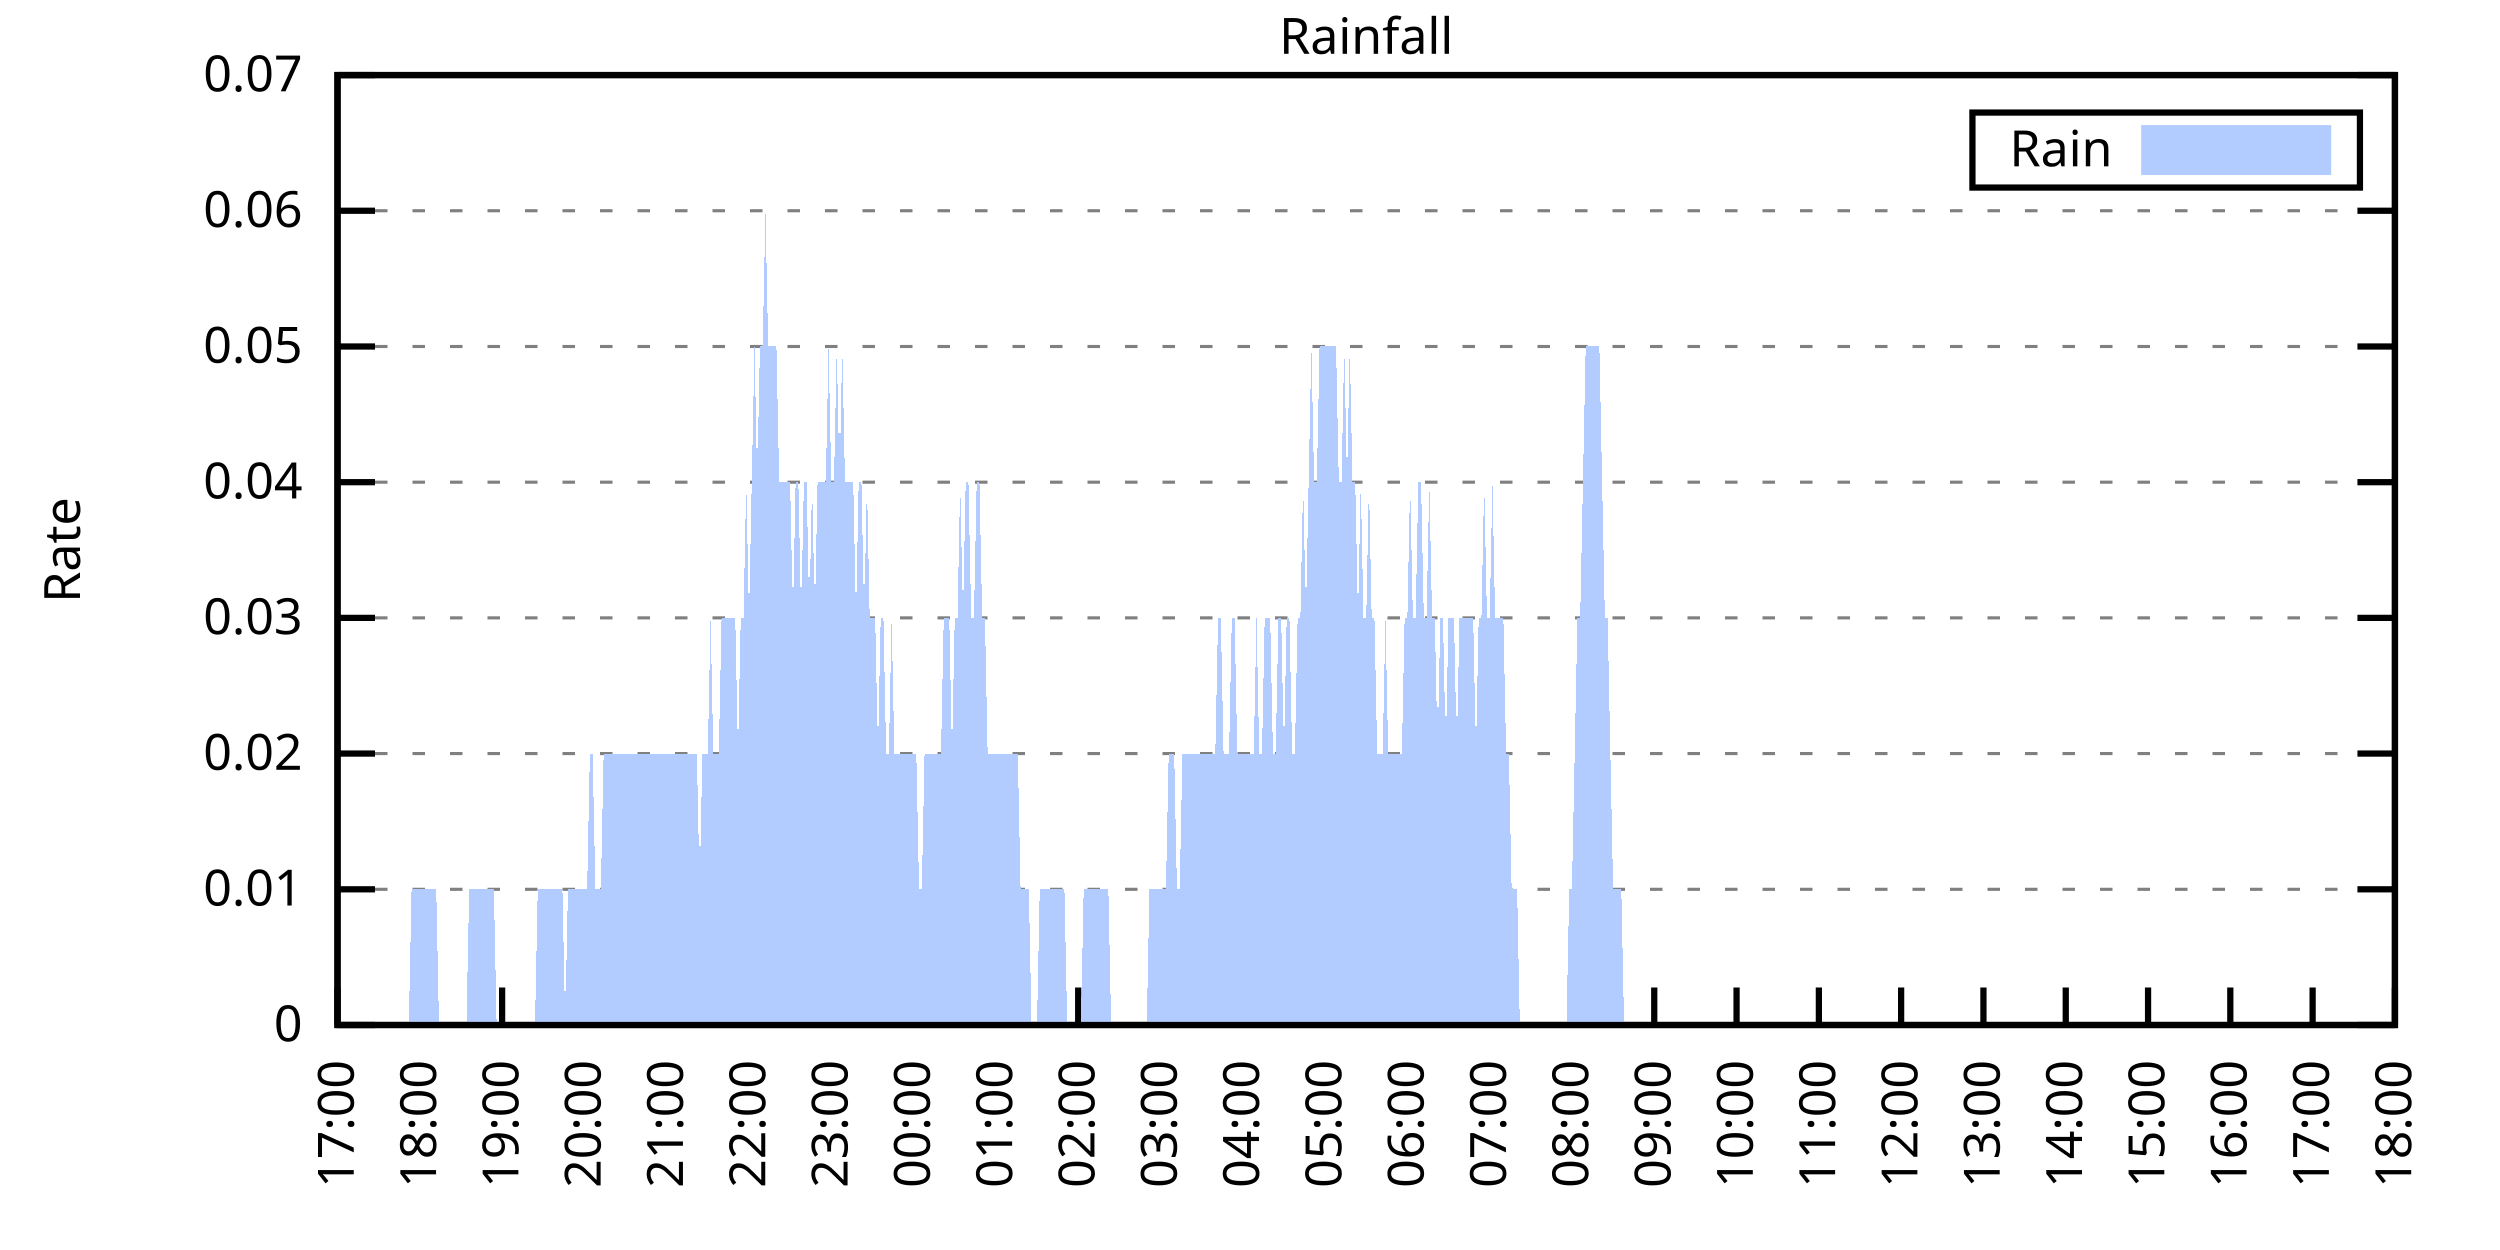
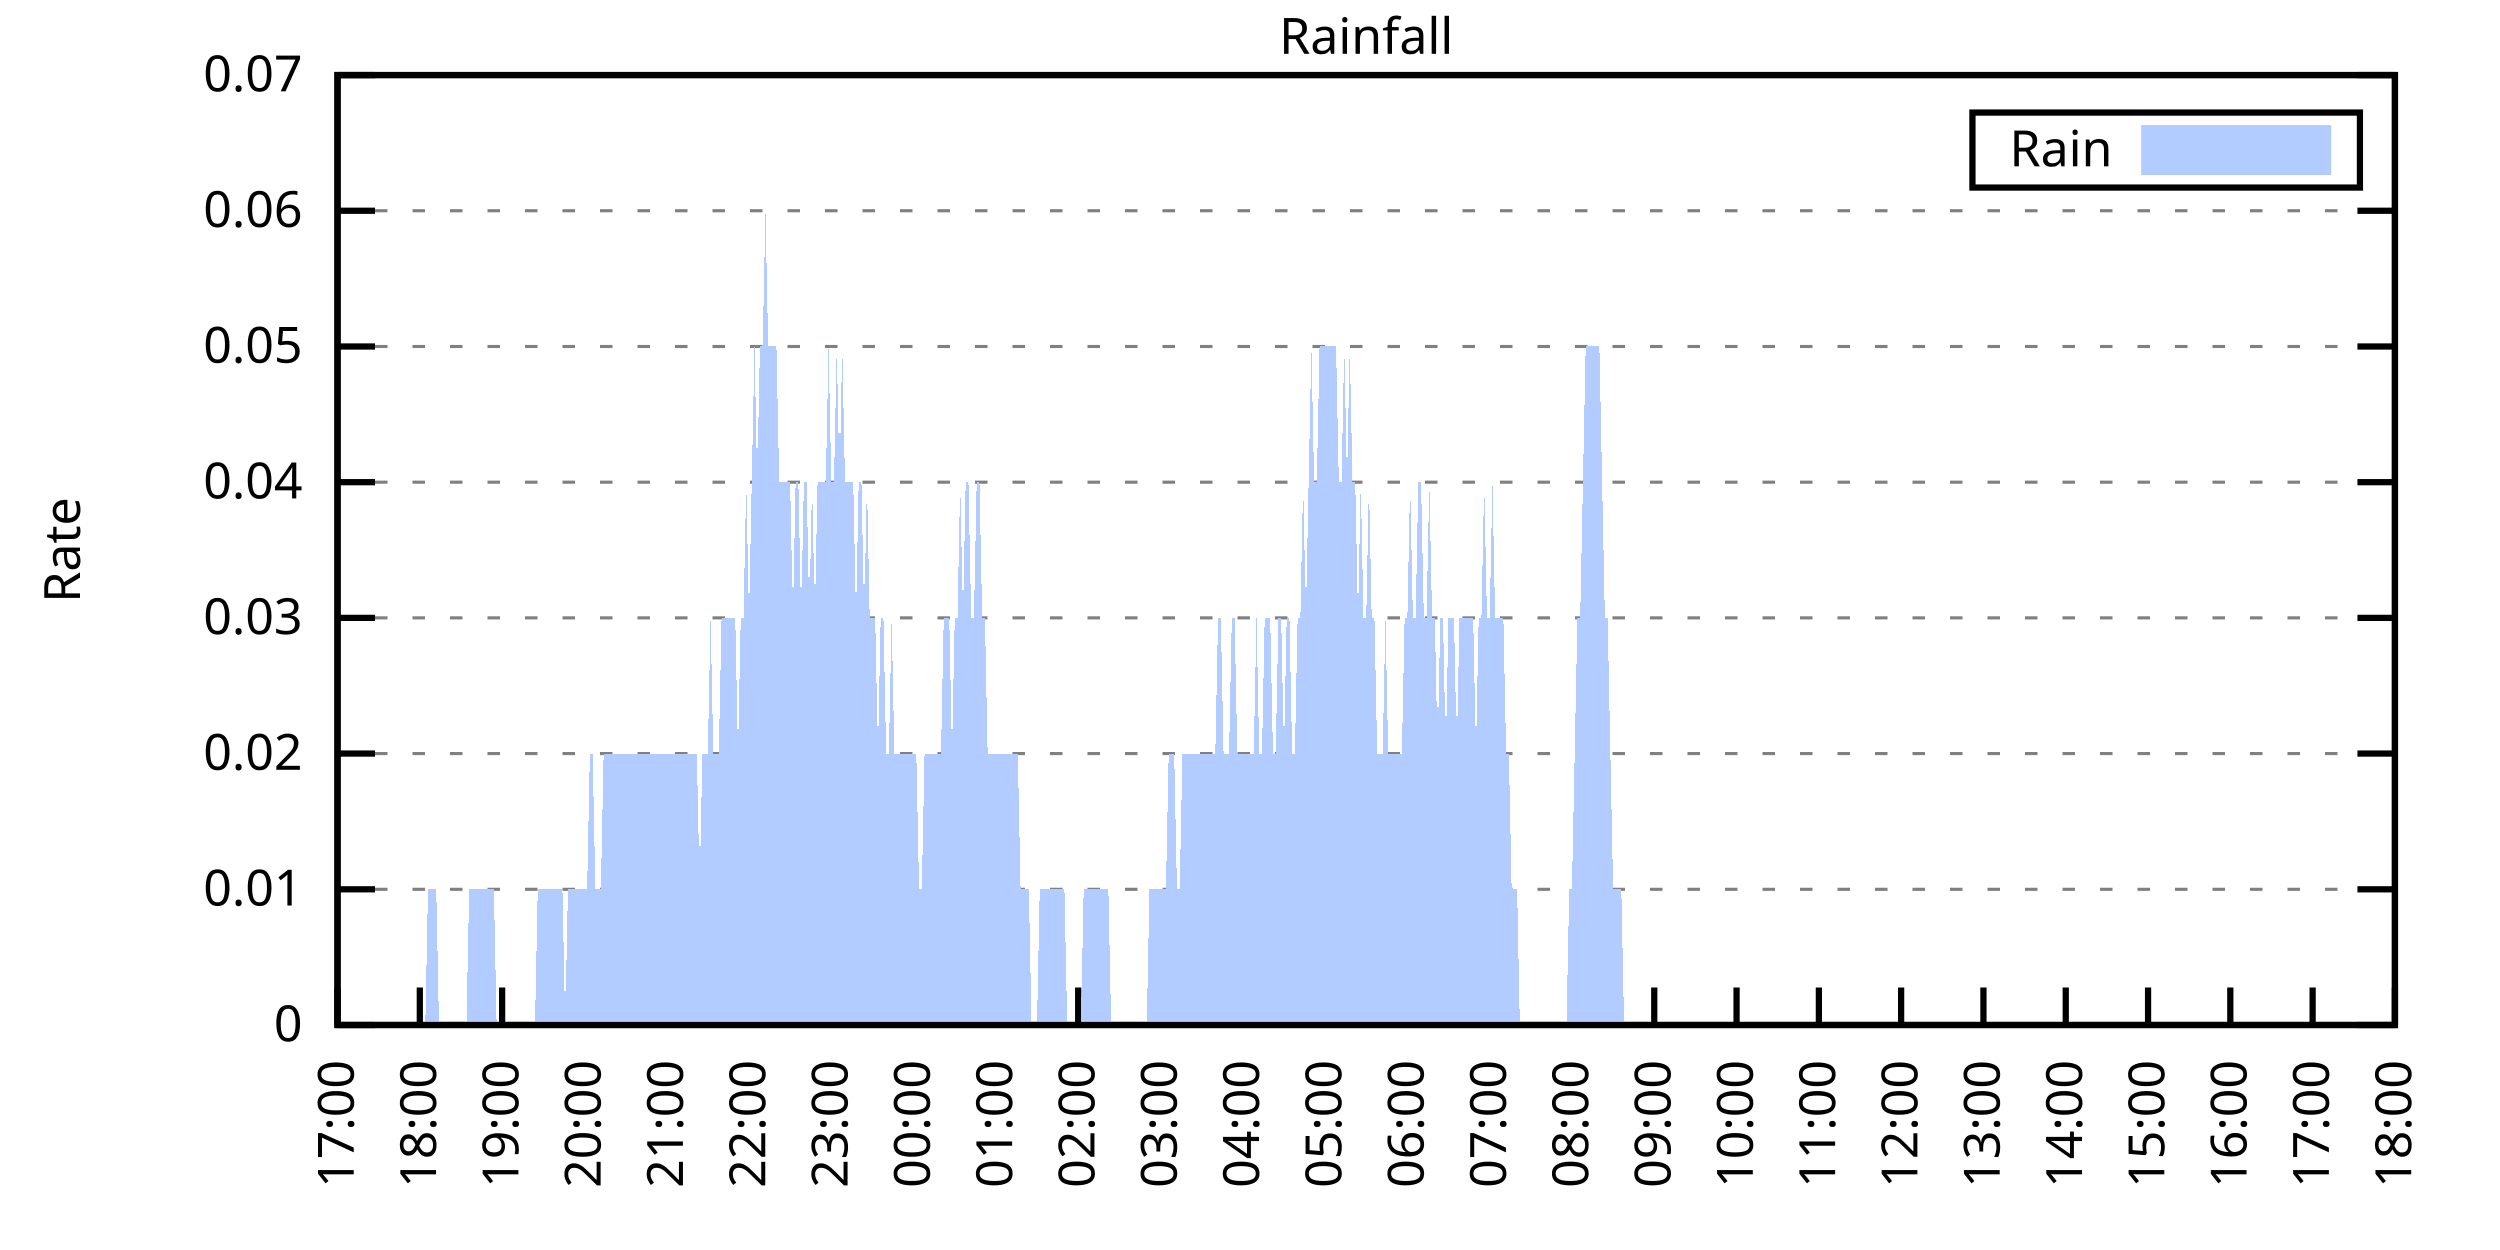
<svg xmlns="http://www.w3.org/2000/svg" xmlns:xlink="http://www.w3.org/1999/xlink" width="400" height="200" viewBox="0 0 400 200">
  <g id="gnuplot_canvas">
    <rect x="0" y="0" width="400" height="200" fill="none" />
    <defs>
      <circle id="gpDot" r="0.5" stroke-width="0.5" stroke="currentColor" />
      <path id="gpPt0" stroke-width="0.333" stroke="currentColor" d="M-1,0 h2 M0,-1 v2" />
      <path id="gpPt1" stroke-width="0.333" stroke="currentColor" d="M-1,-1 L1,1 M1,-1 L-1,1" />
      <path id="gpPt2" stroke-width="0.333" stroke="currentColor" d="M-1,0 L1,0 M0,-1 L0,1 M-1,-1 L1,1 M-1,1 L1,-1" />
      <rect id="gpPt3" stroke-width="0.333" stroke="currentColor" x="-1" y="-1" width="2" height="2" />
      <rect id="gpPt4" stroke-width="0.333" stroke="currentColor" fill="currentColor" x="-1" y="-1" width="2" height="2" />
      <circle id="gpPt5" stroke-width="0.333" stroke="currentColor" cx="0" cy="0" r="1" />
      <use xlink:href="#gpPt5" id="gpPt6" fill="currentColor" stroke="none" />
      <path id="gpPt7" stroke-width="0.333" stroke="currentColor" d="M0,-1.33 L-1.33,0.67 L1.33,0.67 z" />
      <use xlink:href="#gpPt7" id="gpPt8" fill="currentColor" stroke="none" />
      <use xlink:href="#gpPt7" id="gpPt9" stroke="currentColor" transform="rotate(180)" />
      <use xlink:href="#gpPt9" id="gpPt10" fill="currentColor" stroke="none" />
      <use xlink:href="#gpPt3" id="gpPt11" stroke="currentColor" transform="rotate(45)" />
      <use xlink:href="#gpPt11" id="gpPt12" fill="currentColor" stroke="none" />
      <path id="gpPt13" stroke-width="0.333" stroke="currentColor" d="M0,1.330 L1.265,0.411 L0.782,-1.067 L-0.782,-1.076 L-1.265,0.411 z" />
      <use xlink:href="#gpPt13" id="gpPt14" fill="currentColor" stroke="none" />
      <filter id="textbox" filterUnits="objectBoundingBox" x="0" y="0" height="1" width="1">
        <feFlood flood-color="white" flood-opacity="1" result="bgnd" />
        <feComposite in="SourceGraphic" in2="bgnd" operator="atop" />
      </filter>
      <filter id="greybox" filterUnits="objectBoundingBox" x="0" y="0" height="1" width="1">
        <feFlood flood-color="lightgrey" flood-opacity="1" result="grey" />
        <feComposite in="SourceGraphic" in2="grey" operator="atop" />
      </filter>
    </defs>
    <g fill="none" color="white" stroke="currentColor" stroke-width="1.00" stroke-linecap="butt" stroke-linejoin="miter">
</g>
    <g fill="none" color="black" stroke="currentColor" stroke-width="1.00" stroke-linecap="butt" stroke-linejoin="miter">
      <g stroke="none" shape-rendering="crispEdges">
        <polygon fill="rgb(255, 255, 255)" points="54.00,164.00 383.18,164.00 383.18,12.02 54.00,12.02 " />
      </g>
    </g>
    <g fill="none" color="black" stroke="currentColor" stroke-width="1.00" stroke-linecap="butt" stroke-linejoin="miter">
</g>
    <g fill="none" color="black" stroke="black" stroke-width="0.50" stroke-linecap="butt" stroke-linejoin="miter">
</g>
    <g fill="none" color="gray" stroke="currentColor" stroke-width="0.50" stroke-linecap="butt" stroke-linejoin="miter">
      <path stroke="gray" stroke-dasharray="2,4" class="gridline" d="M54.00,164.00 L383.19,164.00  " />
    </g>
    <g fill="none" color="gray" stroke="gray" stroke-width="1.00" stroke-linecap="butt" stroke-linejoin="miter">
</g>
    <g fill="none" color="black" stroke="currentColor" stroke-width="1.00" stroke-linecap="butt" stroke-linejoin="miter">
      <path stroke="black" d="M54.00,164.00 L60.00,164.00 M383.19,164.00 L377.19,164.00  " />
      <g transform="translate(48.40,166.60)" stroke="none" fill="black" font-family="Sans" font-size="8.00" text-anchor="end">
        <text>
          <tspan font-family="Sans"> 0</tspan>
        </text>
      </g>
    </g>
    <g fill="none" color="black" stroke="currentColor" stroke-width="1.00" stroke-linecap="butt" stroke-linejoin="miter">
</g>
    <g fill="none" color="black" stroke="black" stroke-width="0.50" stroke-linecap="butt" stroke-linejoin="miter">
</g>
    <g fill="none" color="gray" stroke="currentColor" stroke-width="0.50" stroke-linecap="butt" stroke-linejoin="miter">
      <path stroke="gray" stroke-dasharray="2,4" class="gridline" d="M54.00,142.29 L383.19,142.29  " />
    </g>
    <g fill="none" color="gray" stroke="gray" stroke-width="1.00" stroke-linecap="butt" stroke-linejoin="miter">
</g>
    <g fill="none" color="black" stroke="currentColor" stroke-width="1.00" stroke-linecap="butt" stroke-linejoin="miter">
      <path stroke="black" d="M54.00,142.29 L60.00,142.29 M383.19,142.29 L377.19,142.29  " />
      <g transform="translate(48.40,144.89)" stroke="none" fill="black" font-family="Sans" font-size="8.00" text-anchor="end">
        <text>
          <tspan font-family="Sans"> 0.01</tspan>
        </text>
      </g>
    </g>
    <g fill="none" color="black" stroke="currentColor" stroke-width="1.00" stroke-linecap="butt" stroke-linejoin="miter">
</g>
    <g fill="none" color="black" stroke="black" stroke-width="0.50" stroke-linecap="butt" stroke-linejoin="miter">
</g>
    <g fill="none" color="gray" stroke="currentColor" stroke-width="0.50" stroke-linecap="butt" stroke-linejoin="miter">
      <path stroke="gray" stroke-dasharray="2,4" class="gridline" d="M54.00,120.57 L383.19,120.57  " />
    </g>
    <g fill="none" color="gray" stroke="gray" stroke-width="1.00" stroke-linecap="butt" stroke-linejoin="miter">
</g>
    <g fill="none" color="black" stroke="currentColor" stroke-width="1.00" stroke-linecap="butt" stroke-linejoin="miter">
      <path stroke="black" d="M54.00,120.57 L60.00,120.57 M383.19,120.57 L377.19,120.57  " />
      <g transform="translate(48.40,123.17)" stroke="none" fill="black" font-family="Sans" font-size="8.00" text-anchor="end">
        <text>
          <tspan font-family="Sans"> 0.02</tspan>
        </text>
      </g>
    </g>
    <g fill="none" color="black" stroke="currentColor" stroke-width="1.00" stroke-linecap="butt" stroke-linejoin="miter">
</g>
    <g fill="none" color="black" stroke="black" stroke-width="0.50" stroke-linecap="butt" stroke-linejoin="miter">
</g>
    <g fill="none" color="gray" stroke="currentColor" stroke-width="0.50" stroke-linecap="butt" stroke-linejoin="miter">
      <path stroke="gray" stroke-dasharray="2,4" class="gridline" d="M54.00,98.86 L383.19,98.86  " />
    </g>
    <g fill="none" color="gray" stroke="gray" stroke-width="1.00" stroke-linecap="butt" stroke-linejoin="miter">
</g>
    <g fill="none" color="black" stroke="currentColor" stroke-width="1.00" stroke-linecap="butt" stroke-linejoin="miter">
      <path stroke="black" d="M54.00,98.86 L60.00,98.86 M383.19,98.86 L377.19,98.86  " />
      <g transform="translate(48.40,101.46)" stroke="none" fill="black" font-family="Sans" font-size="8.00" text-anchor="end">
        <text>
          <tspan font-family="Sans"> 0.03</tspan>
        </text>
      </g>
    </g>
    <g fill="none" color="black" stroke="currentColor" stroke-width="1.00" stroke-linecap="butt" stroke-linejoin="miter">
</g>
    <g fill="none" color="black" stroke="black" stroke-width="0.50" stroke-linecap="butt" stroke-linejoin="miter">
</g>
    <g fill="none" color="gray" stroke="currentColor" stroke-width="0.50" stroke-linecap="butt" stroke-linejoin="miter">
      <path stroke="gray" stroke-dasharray="2,4" class="gridline" d="M54.00,77.15 L383.19,77.15  " />
    </g>
    <g fill="none" color="gray" stroke="gray" stroke-width="1.00" stroke-linecap="butt" stroke-linejoin="miter">
</g>
    <g fill="none" color="black" stroke="currentColor" stroke-width="1.00" stroke-linecap="butt" stroke-linejoin="miter">
      <path stroke="black" d="M54.00,77.15 L60.00,77.15 M383.19,77.15 L377.19,77.15  " />
      <g transform="translate(48.40,79.75)" stroke="none" fill="black" font-family="Sans" font-size="8.00" text-anchor="end">
        <text>
          <tspan font-family="Sans"> 0.04</tspan>
        </text>
      </g>
    </g>
    <g fill="none" color="black" stroke="currentColor" stroke-width="1.00" stroke-linecap="butt" stroke-linejoin="miter">
</g>
    <g fill="none" color="black" stroke="black" stroke-width="0.50" stroke-linecap="butt" stroke-linejoin="miter">
</g>
    <g fill="none" color="gray" stroke="currentColor" stroke-width="0.50" stroke-linecap="butt" stroke-linejoin="miter">
      <path stroke="gray" stroke-dasharray="2,4" class="gridline" d="M54.00,55.44 L383.19,55.44  " />
    </g>
    <g fill="none" color="gray" stroke="gray" stroke-width="1.00" stroke-linecap="butt" stroke-linejoin="miter">
</g>
    <g fill="none" color="black" stroke="currentColor" stroke-width="1.00" stroke-linecap="butt" stroke-linejoin="miter">
      <path stroke="black" d="M54.00,55.44 L60.00,55.44 M383.19,55.44 L377.19,55.44  " />
      <g transform="translate(48.40,58.04)" stroke="none" fill="black" font-family="Sans" font-size="8.00" text-anchor="end">
        <text>
          <tspan font-family="Sans"> 0.05</tspan>
        </text>
      </g>
    </g>
    <g fill="none" color="black" stroke="currentColor" stroke-width="1.00" stroke-linecap="butt" stroke-linejoin="miter">
</g>
    <g fill="none" color="black" stroke="black" stroke-width="0.50" stroke-linecap="butt" stroke-linejoin="miter">
</g>
    <g fill="none" color="gray" stroke="currentColor" stroke-width="0.50" stroke-linecap="butt" stroke-linejoin="miter">
      <path stroke="gray" stroke-dasharray="2,4" class="gridline" d="M54.00,33.72 L383.19,33.72  " />
    </g>
    <g fill="none" color="gray" stroke="gray" stroke-width="1.00" stroke-linecap="butt" stroke-linejoin="miter">
</g>
    <g fill="none" color="black" stroke="currentColor" stroke-width="1.00" stroke-linecap="butt" stroke-linejoin="miter">
      <path stroke="black" d="M54.00,33.72 L60.00,33.72 M383.19,33.72 L377.19,33.72  " />
      <g transform="translate(48.40,36.32)" stroke="none" fill="black" font-family="Sans" font-size="8.00" text-anchor="end">
        <text>
          <tspan font-family="Sans"> 0.06</tspan>
        </text>
      </g>
    </g>
    <g fill="none" color="black" stroke="currentColor" stroke-width="1.00" stroke-linecap="butt" stroke-linejoin="miter">
</g>
    <g fill="none" color="black" stroke="black" stroke-width="0.50" stroke-linecap="butt" stroke-linejoin="miter">
</g>
    <g fill="none" color="gray" stroke="currentColor" stroke-width="0.50" stroke-linecap="butt" stroke-linejoin="miter">
      <path stroke="gray" stroke-dasharray="2,4" class="gridline" d="M54.00,12.01 L383.19,12.01  " />
    </g>
    <g fill="none" color="gray" stroke="gray" stroke-width="1.00" stroke-linecap="butt" stroke-linejoin="miter">
</g>
    <g fill="none" color="black" stroke="currentColor" stroke-width="1.00" stroke-linecap="butt" stroke-linejoin="miter">
      <path stroke="black" d="M54.00,12.01 L60.00,12.01 M383.19,12.01 L377.19,12.01  " />
      <g transform="translate(48.40,14.61)" stroke="none" fill="black" font-family="Sans" font-size="8.00" text-anchor="end">
        <text>
          <tspan font-family="Sans"> 0.07</tspan>
        </text>
      </g>
    </g>
    <g fill="none" color="black" stroke="currentColor" stroke-width="1.00" stroke-linecap="butt" stroke-linejoin="miter">
      <path stroke="black" d="M54.00,164.00 L54.00,158.00  " />
      <g transform="translate(56.60,169.60) rotate(270.00)" stroke="none" fill="black" font-family="Sans" font-size="8.00" text-anchor="end">
        <text>
          <tspan font-family="Sans">17:00</tspan>
        </text>
      </g>
    </g>
    <g fill="none" color="black" stroke="currentColor" stroke-width="1.00" stroke-linecap="butt" stroke-linejoin="miter">
      <path stroke="black" d="M67.17,164.00 L67.17,158.00  " />
      <g transform="translate(69.77,169.60) rotate(270.00)" stroke="none" fill="black" font-family="Sans" font-size="8.00" text-anchor="end">
        <text>
          <tspan font-family="Sans">18:00</tspan>
        </text>
      </g>
    </g>
    <g fill="none" color="black" stroke="currentColor" stroke-width="1.00" stroke-linecap="butt" stroke-linejoin="miter">
      <path stroke="black" d="M80.34,164.00 L80.34,158.00  " />
      <g transform="translate(82.94,169.60) rotate(270.00)" stroke="none" fill="black" font-family="Sans" font-size="8.00" text-anchor="end">
        <text>
          <tspan font-family="Sans">19:00</tspan>
        </text>
      </g>
    </g>
    <g fill="none" color="black" stroke="currentColor" stroke-width="1.00" stroke-linecap="butt" stroke-linejoin="miter">
      <path stroke="black" d="M93.50,164.00 L93.50,158.00  " />
      <g transform="translate(96.10,169.60) rotate(270.00)" stroke="none" fill="black" font-family="Sans" font-size="8.00" text-anchor="end">
        <text>
          <tspan font-family="Sans">20:00</tspan>
        </text>
      </g>
    </g>
    <g fill="none" color="black" stroke="currentColor" stroke-width="1.00" stroke-linecap="butt" stroke-linejoin="miter">
      <path stroke="black" d="M106.67,164.00 L106.67,158.00  " />
      <g transform="translate(109.27,169.60) rotate(270.00)" stroke="none" fill="black" font-family="Sans" font-size="8.00" text-anchor="end">
        <text>
          <tspan font-family="Sans">21:00</tspan>
        </text>
      </g>
    </g>
    <g fill="none" color="black" stroke="currentColor" stroke-width="1.00" stroke-linecap="butt" stroke-linejoin="miter">
      <path stroke="black" d="M119.84,164.00 L119.84,158.00  " />
      <g transform="translate(122.44,169.60) rotate(270.00)" stroke="none" fill="black" font-family="Sans" font-size="8.00" text-anchor="end">
        <text>
          <tspan font-family="Sans">22:00</tspan>
        </text>
      </g>
    </g>
    <g fill="none" color="black" stroke="currentColor" stroke-width="1.00" stroke-linecap="butt" stroke-linejoin="miter">
      <path stroke="black" d="M133.01,164.00 L133.01,158.00  " />
      <g transform="translate(135.61,169.60) rotate(270.00)" stroke="none" fill="black" font-family="Sans" font-size="8.00" text-anchor="end">
        <text>
          <tspan font-family="Sans">23:00</tspan>
        </text>
      </g>
    </g>
    <g fill="none" color="black" stroke="currentColor" stroke-width="1.00" stroke-linecap="butt" stroke-linejoin="miter">
      <path stroke="black" d="M146.17,164.00 L146.17,158.00  " />
      <g transform="translate(148.77,169.60) rotate(270.00)" stroke="none" fill="black" font-family="Sans" font-size="8.00" text-anchor="end">
        <text>
          <tspan font-family="Sans">00:00</tspan>
        </text>
      </g>
    </g>
    <g fill="none" color="black" stroke="currentColor" stroke-width="1.00" stroke-linecap="butt" stroke-linejoin="miter">
      <path stroke="black" d="M159.34,164.00 L159.34,158.00  " />
      <g transform="translate(161.94,169.60) rotate(270.00)" stroke="none" fill="black" font-family="Sans" font-size="8.00" text-anchor="end">
        <text>
          <tspan font-family="Sans">01:00</tspan>
        </text>
      </g>
    </g>
    <g fill="none" color="black" stroke="currentColor" stroke-width="1.00" stroke-linecap="butt" stroke-linejoin="miter">
      <path stroke="black" d="M172.51,164.00 L172.51,158.00  " />
      <g transform="translate(175.11,169.60) rotate(270.00)" stroke="none" fill="black" font-family="Sans" font-size="8.00" text-anchor="end">
        <text>
          <tspan font-family="Sans">02:00</tspan>
        </text>
      </g>
    </g>
    <g fill="none" color="black" stroke="currentColor" stroke-width="1.00" stroke-linecap="butt" stroke-linejoin="miter">
      <path stroke="black" d="M185.68,164.00 L185.68,158.00  " />
      <g transform="translate(188.28,169.60) rotate(270.00)" stroke="none" fill="black" font-family="Sans" font-size="8.00" text-anchor="end">
        <text>
          <tspan font-family="Sans">03:00</tspan>
        </text>
      </g>
    </g>
    <g fill="none" color="black" stroke="currentColor" stroke-width="1.00" stroke-linecap="butt" stroke-linejoin="miter">
      <path stroke="black" d="M198.84,164.00 L198.84,158.00  " />
      <g transform="translate(201.44,169.60) rotate(270.00)" stroke="none" fill="black" font-family="Sans" font-size="8.00" text-anchor="end">
        <text>
          <tspan font-family="Sans">04:00</tspan>
        </text>
      </g>
    </g>
    <g fill="none" color="black" stroke="currentColor" stroke-width="1.00" stroke-linecap="butt" stroke-linejoin="miter">
      <path stroke="black" d="M212.01,164.00 L212.01,158.00  " />
      <g transform="translate(214.61,169.60) rotate(270.00)" stroke="none" fill="black" font-family="Sans" font-size="8.00" text-anchor="end">
        <text>
          <tspan font-family="Sans">05:00</tspan>
        </text>
      </g>
    </g>
    <g fill="none" color="black" stroke="currentColor" stroke-width="1.00" stroke-linecap="butt" stroke-linejoin="miter">
      <path stroke="black" d="M225.18,164.00 L225.18,158.00  " />
      <g transform="translate(227.78,169.60) rotate(270.00)" stroke="none" fill="black" font-family="Sans" font-size="8.00" text-anchor="end">
        <text>
          <tspan font-family="Sans">06:00</tspan>
        </text>
      </g>
    </g>
    <g fill="none" color="black" stroke="currentColor" stroke-width="1.00" stroke-linecap="butt" stroke-linejoin="miter">
      <path stroke="black" d="M238.35,164.00 L238.35,158.00  " />
      <g transform="translate(240.95,169.60) rotate(270.00)" stroke="none" fill="black" font-family="Sans" font-size="8.00" text-anchor="end">
        <text>
          <tspan font-family="Sans">07:00</tspan>
        </text>
      </g>
    </g>
    <g fill="none" color="black" stroke="currentColor" stroke-width="1.00" stroke-linecap="butt" stroke-linejoin="miter">
      <path stroke="black" d="M251.51,164.00 L251.51,158.00  " />
      <g transform="translate(254.11,169.60) rotate(270.00)" stroke="none" fill="black" font-family="Sans" font-size="8.00" text-anchor="end">
        <text>
          <tspan font-family="Sans">08:00</tspan>
        </text>
      </g>
    </g>
    <g fill="none" color="black" stroke="currentColor" stroke-width="1.00" stroke-linecap="butt" stroke-linejoin="miter">
      <path stroke="black" d="M264.68,164.00 L264.68,158.00  " />
      <g transform="translate(267.28,169.60) rotate(270.00)" stroke="none" fill="black" font-family="Sans" font-size="8.00" text-anchor="end">
        <text>
          <tspan font-family="Sans">09:00</tspan>
        </text>
      </g>
    </g>
    <g fill="none" color="black" stroke="currentColor" stroke-width="1.00" stroke-linecap="butt" stroke-linejoin="miter">
      <path stroke="black" d="M277.85,164.00 L277.85,158.00  " />
      <g transform="translate(280.45,169.60) rotate(270.00)" stroke="none" fill="black" font-family="Sans" font-size="8.00" text-anchor="end">
        <text>
          <tspan font-family="Sans">10:00</tspan>
        </text>
      </g>
    </g>
    <g fill="none" color="black" stroke="currentColor" stroke-width="1.00" stroke-linecap="butt" stroke-linejoin="miter">
      <path stroke="black" d="M291.02,164.00 L291.02,158.00  " />
      <g transform="translate(293.62,169.60) rotate(270.00)" stroke="none" fill="black" font-family="Sans" font-size="8.00" text-anchor="end">
        <text>
          <tspan font-family="Sans">11:00</tspan>
        </text>
      </g>
    </g>
    <g fill="none" color="black" stroke="currentColor" stroke-width="1.00" stroke-linecap="butt" stroke-linejoin="miter">
      <path stroke="black" d="M304.18,164.00 L304.18,158.00  " />
      <g transform="translate(306.78,169.60) rotate(270.00)" stroke="none" fill="black" font-family="Sans" font-size="8.00" text-anchor="end">
        <text>
          <tspan font-family="Sans">12:00</tspan>
        </text>
      </g>
    </g>
    <g fill="none" color="black" stroke="currentColor" stroke-width="1.00" stroke-linecap="butt" stroke-linejoin="miter">
      <path stroke="black" d="M317.35,164.00 L317.35,158.00  " />
      <g transform="translate(319.95,169.60) rotate(270.00)" stroke="none" fill="black" font-family="Sans" font-size="8.00" text-anchor="end">
        <text>
          <tspan font-family="Sans">13:00</tspan>
        </text>
      </g>
    </g>
    <g fill="none" color="black" stroke="currentColor" stroke-width="1.00" stroke-linecap="butt" stroke-linejoin="miter">
      <path stroke="black" d="M330.52,164.00 L330.52,158.00  " />
      <g transform="translate(333.12,169.60) rotate(270.00)" stroke="none" fill="black" font-family="Sans" font-size="8.00" text-anchor="end">
        <text>
          <tspan font-family="Sans">14:00</tspan>
        </text>
      </g>
    </g>
    <g fill="none" color="black" stroke="currentColor" stroke-width="1.00" stroke-linecap="butt" stroke-linejoin="miter">
      <path stroke="black" d="M343.69,164.00 L343.69,158.00  " />
      <g transform="translate(346.29,169.60) rotate(270.00)" stroke="none" fill="black" font-family="Sans" font-size="8.00" text-anchor="end">
        <text>
          <tspan font-family="Sans">15:00</tspan>
        </text>
      </g>
    </g>
    <g fill="none" color="black" stroke="currentColor" stroke-width="1.00" stroke-linecap="butt" stroke-linejoin="miter">
      <path stroke="black" d="M356.85,164.00 L356.85,158.00  " />
      <g transform="translate(359.45,169.60) rotate(270.00)" stroke="none" fill="black" font-family="Sans" font-size="8.00" text-anchor="end">
        <text>
          <tspan font-family="Sans">16:00</tspan>
        </text>
      </g>
    </g>
    <g fill="none" color="black" stroke="currentColor" stroke-width="1.00" stroke-linecap="butt" stroke-linejoin="miter">
      <path stroke="black" d="M370.02,164.00 L370.02,158.00  " />
      <g transform="translate(372.62,169.60) rotate(270.00)" stroke="none" fill="black" font-family="Sans" font-size="8.00" text-anchor="end">
        <text>
          <tspan font-family="Sans">17:00</tspan>
        </text>
      </g>
    </g>
    <g fill="none" color="black" stroke="currentColor" stroke-width="1.00" stroke-linecap="butt" stroke-linejoin="miter">
      <path stroke="black" d="M383.19,164.00 L383.19,158.00  " />
      <g transform="translate(385.79,169.60) rotate(270.00)" stroke="none" fill="black" font-family="Sans" font-size="8.00" text-anchor="end">
        <text>
          <tspan font-family="Sans">18:00</tspan>
        </text>
      </g>
    </g>
    <g fill="none" color="black" stroke="currentColor" stroke-width="1.00" stroke-linecap="butt" stroke-linejoin="miter">
</g>
    <g fill="none" color="black" stroke="currentColor" stroke-width="1.00" stroke-linecap="butt" stroke-linejoin="miter">
      <path stroke="black" d="M54.00,12.01 L54.00,164.00 L383.19,164.00 L383.19,12.01 L54.00,12.01 Z  " />
    </g>
    <g fill="none" color="black" stroke="currentColor" stroke-width="1.00" stroke-linecap="butt" stroke-linejoin="miter">
</g>
    <g fill="none" color="black" stroke="currentColor" stroke-width="1.00" stroke-linecap="butt" stroke-linejoin="miter">
      <path stroke="black" d="M315.59,30.01 L315.59,18.01 L377.59,18.01 L377.59,30.01 L315.59,30.01 Z  " />
    </g>
    <g id="Rainfall_plot_1">
      <g fill="none" color="white" stroke="black" stroke-width="2.00" stroke-linecap="butt" stroke-linejoin="miter">
</g>
      <g fill="none" color="black" stroke="currentColor" stroke-width="2.00" stroke-linecap="butt" stroke-linejoin="miter">
        <g transform="translate(337.99,26.61)" stroke="none" fill="black" font-family="Sans" font-size="8.00" text-anchor="end">
          <text>
            <tspan font-family="Sans">Rain</tspan>
          </text>
        </g>
      </g>
      <g fill="none" color="black" stroke="currentColor" stroke-width="2.00" stroke-linecap="butt" stroke-linejoin="miter">
        <g stroke="none" shape-rendering="crispEdges">
          <polygon fill="rgb(178, 204, 255)" points="343.59,27.01 371.99,27.01 371.99,21.01 343.59,21.01 " />
        </g>
        <path stroke="rgb(178, 204, 255)" d="M343.59,27.01 L371.99,27.01 L371.99,21.01 L343.59,21.01 L343.59,27.01 Z  " />
      </g>
      <g fill="none" color="black" stroke="currentColor" stroke-width="2.00" stroke-linecap="butt" stroke-linejoin="miter">
        <g stroke="none" shape-rendering="crispEdges">
-           <polygon fill="rgb(178, 204, 255)" points="61.02,164.00 61.46,164.00 61.90,164.00 62.34,164.00 62.78,164.00 63.22,164.00 63.66,164.00 64.10,164.00 64.53,164.00 64.97,164.00 65.41,164.00 65.85,142.29 66.29,142.29 66.73,142.29 67.17,142.29 67.61,142.29 68.05,142.29 68.48,142.29 68.92,142.29 69.36,142.29 69.80,142.29 70.24,164.00 70.68,164.00 71.12,164.00 71.56,164.00 72.00,164.00 72.43,164.00 72.87,164.00 73.31,164.00 73.75,164.00 74.19,164.00 74.63,164.00 75.07,142.29 75.51,142.29 75.95,142.29 76.38,142.29 76.82,142.29 77.26,142.29 77.70,142.29 78.14,142.29 78.58,142.29 79.02,142.29 79.46,164.00 79.90,164.00 80.34,164.00 80.77,164.00 81.21,164.00 81.65,164.00 82.09,164.00 82.53,164.00 82.97,164.00 83.41,164.00 83.85,164.00 84.29,164.00 84.72,164.00 85.16,164.00 85.60,164.00 86.04,142.29 86.48,142.29 86.92,142.29 87.36,142.29 87.80,142.29 88.24,142.29 88.67,142.29 89.11,142.29 89.55,142.29 89.99,142.29 90.43,164.00 90.87,142.29 91.31,142.29 91.75,142.29 92.19,142.29 92.62,142.29 93.06,142.29 93.50,142.29 93.94,142.29 94.38,120.57 94.82,120.57 95.26,142.29 95.70,142.29 96.14,142.29 96.58,120.57 97.01,120.57 97.45,120.57 97.89,120.57 98.33,120.57 98.77,120.57 99.21,120.57 99.65,120.57 100.09,120.57 100.53,120.57 100.96,120.57 101.40,120.57 101.84,120.57 102.28,120.57 102.72,120.57 103.16,120.57 103.60,120.57 104.04,120.57 104.48,120.57 104.91,120.57 105.35,120.57 105.79,120.57 106.23,120.57 106.67,120.57 107.11,120.57 107.55,120.57 107.99,120.57 108.43,120.57 108.87,120.57 109.30,120.57 109.74,120.57 110.18,120.57 110.62,120.57 111.06,120.57 111.50,120.57 111.94,142.29 112.38,120.57 112.82,120.57 113.25,120.57 113.69,98.86 114.13,120.57 114.57,120.57 115.01,120.57 115.45,98.86 115.89,98.86 116.33,98.86 116.77,98.86 117.20,98.86 117.64,98.86 118.08,120.57 118.52,98.86 118.96,98.86 119.40,77.15 119.84,98.86 120.28,77.15 120.72,55.44 121.15,77.15 121.59,55.44 122.03,55.44 122.47,33.72 122.91,55.44 123.35,55.44 123.79,55.44 124.23,55.44 124.67,77.15 125.11,77.15 125.54,77.15 125.98,77.15 126.42,77.15 126.86,98.86 127.30,77.15 127.74,77.15 128.18,98.86 128.62,77.15 129.06,77.15 129.49,98.86 129.93,77.15 130.37,98.86 130.81,77.15 131.25,77.15 131.69,77.15 132.13,77.15 132.57,55.44 133.01,77.15 133.44,77.15 133.88,55.44 134.32,77.15 134.76,55.44 135.20,77.15 135.64,77.15 136.08,77.15 136.52,77.15 136.96,98.86 137.39,77.15 137.83,77.15 138.27,98.86 138.71,77.15 139.15,98.86 139.59,98.86 140.03,98.86 140.47,120.57 140.91,98.86 141.35,98.86 141.78,120.57 142.22,120.57 142.66,98.86 143.10,120.57 143.54,120.57 143.98,120.57 144.42,120.57 144.86,120.57 145.30,120.57 145.73,120.57 146.17,120.57 146.61,120.57 147.05,142.29 147.49,142.29 147.93,120.57 148.37,120.57 148.81,120.57 149.25,120.57 149.68,120.57 150.12,120.57 150.56,120.57 151.00,98.86 151.44,98.86 151.88,98.86 152.32,120.57 152.76,98.86 153.20,98.86 153.63,77.15 154.07,98.86 154.51,77.15 154.95,77.15 155.39,98.86 155.83,98.86 156.27,77.15 156.71,77.15 157.15,98.86 157.59,98.86 158.02,120.57 158.46,120.57 158.90,120.57 159.34,120.57 159.78,120.57 160.22,120.57 160.66,120.57 161.10,120.57 161.54,120.57 161.97,120.57 162.41,120.57 162.85,120.57 163.29,142.29 163.73,142.29 164.17,142.29 164.61,142.29 165.05,164.00 165.49,164.00 165.92,164.00 166.36,142.29 166.80,142.29 167.24,142.29 167.68,142.29 168.12,142.29 168.56,142.29 169.00,142.29 169.44,142.29 169.87,142.29 170.31,142.29 170.75,164.00 171.19,164.00 171.63,164.00 172.07,164.00 172.51,164.00 172.95,164.00 173.39,142.29 173.83,142.29 174.26,142.29 174.70,142.29 175.14,142.29 175.58,142.29 176.02,142.29 176.46,142.29 176.90,142.29 177.34,142.29 177.78,164.00 178.21,164.00 178.65,164.00 179.09,164.00 179.53,164.00 179.97,164.00 180.41,164.00 180.85,164.00 181.29,164.00 181.73,164.00 182.16,164.00 182.60,164.00 183.04,164.00 183.48,164.00 183.92,142.29 184.36,142.29 184.80,142.29 185.24,142.29 185.68,142.29 186.11,142.29 186.55,142.29 186.99,120.57 187.43,120.57 187.87,120.57 188.31,142.29 188.75,142.29 189.19,120.57 189.63,120.57 190.07,120.57 190.50,120.57 190.94,120.57 191.38,120.57 191.82,120.57 192.26,120.57 192.70,120.57 193.14,120.57 193.58,120.57 194.02,120.57 194.45,120.57 194.89,98.86 195.33,98.86 195.77,120.57 196.21,120.57 196.65,120.57 197.09,98.86 197.53,98.86 197.97,120.57 198.40,120.57 198.84,120.57 199.28,120.57 199.72,120.57 200.16,120.57 200.60,120.57 201.04,98.86 201.48,120.57 201.92,120.57 202.35,98.86 202.79,98.86 203.23,98.86 203.67,120.57 204.11,120.57 204.55,98.86 204.99,98.86 205.43,120.57 205.87,98.86 206.31,98.86 206.74,120.57 207.18,120.57 207.62,98.86 208.06,98.86 208.50,77.15 208.94,98.86 209.38,77.15 209.82,55.44 210.26,77.15 210.69,77.15 211.13,55.44 211.57,55.44 212.01,55.44 212.45,55.44 212.89,55.44 213.33,55.44 213.77,55.44 214.21,77.15 214.64,77.15 215.08,55.44 215.52,77.15 215.96,55.44 216.40,77.15 216.84,77.15 217.28,98.86 217.72,77.15 218.16,98.86 218.60,98.86 219.03,77.15 219.47,98.86 219.91,98.86 220.35,120.57 220.79,120.57 221.23,120.57 221.67,98.86 222.11,120.57 222.55,120.57 222.98,120.57 223.42,120.57 223.86,120.57 224.30,120.57 224.74,98.86 225.18,98.86 225.62,77.15 226.06,98.86 226.50,98.86 226.93,77.15 227.37,77.15 227.81,98.86 228.25,98.86 228.69,77.15 229.13,98.86 229.57,98.86 230.01,120.57 230.45,98.86 230.88,98.86 231.32,120.57 231.76,98.86 232.20,98.86 232.64,98.86 233.08,120.57 233.52,98.86 233.96,98.86 234.40,98.86 234.84,98.86 235.27,98.86 235.71,98.86 236.15,120.57 236.59,98.86 237.03,98.86 237.47,77.15 237.91,98.86 238.35,98.86 238.79,77.15 239.22,98.86 239.66,98.86 240.10,98.86 240.54,98.86 240.98,120.57 241.42,120.57 241.86,142.29 242.30,142.29 242.74,142.29 243.17,164.00 243.61,164.00 244.05,164.00 244.49,164.00 244.93,164.00 245.37,164.00 245.81,164.00 246.25,164.00 246.69,164.00 247.12,164.00 247.56,164.00 248.00,164.00 248.44,164.00 248.88,164.00 249.32,164.00 249.76,164.00 250.20,164.00 250.64,164.00 251.08,142.29 251.51,142.29 251.95,120.57 252.39,98.86 252.83,98.86 253.27,77.15 253.71,55.44 254.15,55.44 254.59,55.44 255.03,55.44 255.46,55.44 255.90,55.44 256.34,77.15 256.78,98.86 257.22,98.86 257.66,120.57 258.10,142.29 258.54,142.29 258.98,142.29 259.41,142.29 259.85,164.00 260.29,164.00 260.73,164.00 261.17,164.00 261.61,164.00 262.05,164.00 262.49,164.00 262.93,164.00 263.36,164.00 263.80,164.00 264.24,164.00 264.68,164.00 265.12,164.00 265.56,164.00 266.00,164.00 266.44,164.00 266.88,164.00 267.32,164.00 267.75,164.00 268.19,164.00 268.63,164.00 269.07,164.00 269.51,164.00 269.95,164.00 270.39,164.00 270.83,164.00 271.27,164.00 271.70,164.00 272.14,164.00 272.58,164.00 273.02,164.00 273.46,164.00 273.90,164.00 274.34,164.00 274.78,164.00 275.22,164.00 275.65,164.00 276.09,164.00 276.53,164.00 276.97,164.00 277.41,164.00 277.85,164.00 278.29,164.00 278.73,164.00 279.17,164.00 279.60,164.00 280.04,164.00 280.48,164.00 280.92,164.00 281.36,164.00 281.80,164.00 282.24,164.00 282.68,164.00 283.12,164.00 283.56,164.00 283.77,164.00 283.99,164.00 284.43,164.00 284.87,164.00 285.31,164.00 285.75,164.00 286.19,164.00 286.63,164.00 287.07,164.00 287.51,164.00 287.94,164.00 288.38,164.00 288.82,164.00 289.26,164.00 289.70,164.00 290.14,164.00 290.58,164.00 291.02,164.00 291.46,164.00 291.89,164.00 292.33,164.00 292.77,164.00 293.21,164.00 293.65,164.00 294.09,164.00 294.53,164.00 294.97,164.00 295.41,164.00 295.84,164.00 296.28,164.00 296.72,164.00 297.16,164.00 297.60,164.00 298.04,164.00 298.48,164.00 298.92,164.00 299.36,164.00 299.80,164.00 300.23,164.00 300.67,164.00 301.11,164.00 301.55,164.00 301.99,164.00 302.43,164.00 302.87,164.00 303.31,164.00 303.75,164.00 304.18,164.00 304.62,164.00 305.06,164.00 305.50,164.00 305.94,164.00 306.38,164.00 306.82,164.00 307.26,164.00 307.70,164.00 308.13,164.00 308.57,164.00 309.01,164.00 309.45,164.00 309.89,164.00 310.33,164.00 310.77,164.00 311.21,164.00 311.65,164.00 312.08,164.00 312.52,164.00 312.96,164.00 313.40,164.00 313.84,164.00 314.28,164.00 314.72,164.00 315.16,164.00 315.60,164.00 316.04,164.00 316.47,164.00 316.91,164.00 317.35,164.00 317.79,164.00 318.23,164.00 318.67,164.00 319.11,164.00 319.55,164.00 319.99,164.00 320.42,164.00 320.86,164.00 321.30,164.00 321.74,164.00 322.18,164.00 322.62,164.00 323.06,164.00 323.50,164.00 323.94,164.00 324.37,164.00 324.81,164.00 325.25,164.00 325.69,164.00 326.13,164.00 326.57,164.00 327.01,164.00 327.45,164.00 327.89,164.00 328.33,164.00 328.76,164.00 329.20,164.00 329.64,164.00 330.08,164.00 330.52,164.00 330.96,164.00 331.40,164.00 331.84,164.00 332.28,164.00 332.71,164.00 333.15,164.00 333.59,164.00 334.03,164.00 334.47,164.00 334.91,164.00 335.35,164.00 335.79,164.00 336.23,164.00 336.66,164.00 337.10,164.00 337.54,164.00 337.98,164.00 338.42,164.00 338.86,164.00 339.30,164.00 339.74,164.00 340.18,164.00 340.61,164.00 341.05,164.00 341.49,164.00 341.93,164.00 342.37,164.00 342.81,164.00 343.25,164.00 343.69,164.00 344.13,164.00 344.57,164.00 345.00,164.00 345.44,164.00 345.88,164.00 346.32,164.00 346.76,164.00 347.20,164.00 347.64,164.00 348.08,164.00 348.52,164.00 348.95,164.00 349.39,164.00 349.83,164.00 350.27,164.00 350.71,164.00 351.15,164.00 351.59,164.00 352.03,164.00 352.47,164.00 352.90,164.00 353.34,164.00 353.78,164.00 354.22,164.00 354.66,164.00 355.10,164.00 355.54,164.00 355.98,164.00 356.42,164.00 356.85,164.00 357.29,164.00 357.73,164.00 358.17,164.00 358.61,164.00 359.05,164.00 359.49,164.00 359.93,164.00 360.37,164.00 360.81,164.00 361.24,164.00 361.68,164.00 362.12,164.00 362.56,164.00 363.00,164.00 363.44,164.00 363.88,164.00 364.32,164.00 364.76,164.00 365.19,164.00 365.63,164.00 366.07,164.00 366.51,164.00 366.95,164.00 367.39,164.00 367.83,164.00 368.27,164.00 368.71,164.00 369.14,164.00 369.58,164.00 370.02,164.00 370.46,164.00 370.90,164.00 371.34,164.00 371.78,164.00 372.22,164.00 372.66,164.00 373.09,164.00 373.53,164.00 373.97,164.00 374.41,164.00 374.85,164.00 375.29,164.00 375.73,164.00 376.17,164.00 376.61,164.00 376.61,164.00 61.02,164.00 " />
+           <polygon fill="rgb(178, 204, 255)" points="64.10,164.00 64.53,164.00 64.97,164.00 65.41,164.00 65.85,164.00 66.29,164.00 66.73,164.00 67.17,164.00 67.61,164.00 68.05,164.00 68.48,142.29 68.92,142.29 69.36,142.29 69.80,142.29 70.24,164.00 70.68,164.00 71.12,164.00 71.56,164.00 72.00,164.00 72.43,164.00 72.87,164.00 73.31,164.00 73.75,164.00 74.19,164.00 74.63,164.00 75.07,142.29 75.51,142.29 75.95,142.29 76.38,142.29 76.82,142.29 77.26,142.29 77.70,142.29 78.14,142.29 78.58,142.29 79.02,142.29 79.46,164.00 79.90,164.00 80.34,164.00 80.77,164.00 81.21,164.00 81.65,164.00 82.09,164.00 82.53,164.00 82.97,164.00 83.41,164.00 83.85,164.00 84.29,164.00 84.72,164.00 85.16,164.00 85.60,164.00 86.04,142.29 86.48,142.29 86.92,142.29 87.36,142.29 87.80,142.29 88.24,142.29 88.67,142.29 89.11,142.29 89.55,142.29 89.99,142.29 90.43,164.00 90.87,142.29 91.31,142.29 91.75,142.29 92.19,142.29 92.62,142.29 93.06,142.29 93.50,142.29 93.94,142.29 94.38,120.57 94.82,120.57 95.26,142.29 95.70,142.29 96.14,142.29 96.58,120.57 97.01,120.57 97.45,120.57 97.89,120.57 98.33,120.57 98.77,120.57 99.21,120.57 99.65,120.57 100.09,120.57 100.53,120.57 100.96,120.57 101.40,120.57 101.84,120.57 102.28,120.57 102.72,120.57 103.16,120.57 103.60,120.57 104.04,120.57 104.48,120.57 104.91,120.57 105.35,120.57 105.79,120.57 106.23,120.57 106.67,120.57 107.11,120.57 107.55,120.57 107.99,120.57 108.43,120.57 108.87,120.57 109.30,120.57 109.74,120.57 110.18,120.57 110.62,120.57 111.06,120.57 111.50,120.57 111.94,142.29 112.38,120.57 112.82,120.57 113.25,120.57 113.69,98.86 114.13,120.57 114.57,120.57 115.01,120.57 115.45,98.86 115.89,98.86 116.33,98.86 116.77,98.86 117.20,98.86 117.64,98.86 118.08,120.57 118.52,98.86 118.96,98.86 119.40,77.15 119.84,98.86 120.28,77.15 120.72,55.44 121.15,77.15 121.59,55.44 122.03,55.44 122.47,33.72 122.91,55.44 123.35,55.44 123.79,55.44 124.23,55.44 124.67,77.15 125.11,77.15 125.54,77.15 125.98,77.15 126.42,77.15 126.86,98.86 127.30,77.15 127.74,77.15 128.18,98.86 128.62,77.15 129.06,77.15 129.49,98.86 129.93,77.15 130.37,98.86 130.81,77.15 131.25,77.15 131.69,77.15 132.13,77.15 132.57,55.44 133.01,77.15 133.44,77.15 133.88,55.44 134.32,77.15 134.76,55.44 135.20,77.15 135.64,77.15 136.08,77.15 136.52,77.15 136.96,98.86 137.39,77.15 137.83,77.15 138.27,98.86 138.71,77.15 139.15,98.86 139.59,98.86 140.03,98.86 140.47,120.57 140.91,98.86 141.35,98.86 141.78,120.57 142.22,120.57 142.66,98.86 143.10,120.57 143.54,120.57 143.98,120.57 144.42,120.57 144.86,120.57 145.30,120.57 145.73,120.57 146.17,120.57 146.61,120.57 147.05,142.29 147.49,142.29 147.93,120.57 148.37,120.57 148.81,120.57 149.25,120.57 149.68,120.57 150.12,120.57 150.56,120.57 151.00,98.86 151.44,98.86 151.88,98.86 152.32,120.57 152.76,98.86 153.20,98.86 153.63,77.15 154.07,98.86 154.51,77.15 154.95,77.15 155.39,98.86 155.83,98.86 156.27,77.15 156.71,77.15 157.15,98.86 157.59,98.86 158.02,120.57 158.46,120.57 158.90,120.57 159.34,120.57 159.78,120.57 160.22,120.57 160.66,120.57 161.10,120.57 161.54,120.57 161.97,120.57 162.41,120.57 162.85,120.57 163.29,142.29 163.73,142.29 164.17,142.29 164.61,142.29 165.05,164.00 165.49,164.00 165.92,164.00 166.36,142.29 166.80,142.29 167.24,142.29 167.68,142.29 168.12,142.29 168.56,142.29 169.00,142.29 169.44,142.29 169.87,142.29 170.31,142.29 170.75,164.00 171.19,164.00 171.63,164.00 172.07,164.00 172.51,164.00 172.95,164.00 173.39,142.29 173.83,142.29 174.26,142.29 174.70,142.29 175.14,142.29 175.58,142.29 176.02,142.29 176.46,142.29 176.90,142.29 177.34,142.29 177.78,164.00 178.21,164.00 178.65,164.00 179.09,164.00 179.53,164.00 179.97,164.00 180.41,164.00 180.85,164.00 181.29,164.00 181.73,164.00 182.16,164.00 182.60,164.00 183.04,164.00 183.48,164.00 183.92,142.29 184.36,142.29 184.80,142.29 185.24,142.29 185.68,142.29 186.11,142.29 186.55,142.29 186.99,120.57 187.43,120.57 187.87,120.57 188.31,142.29 188.75,142.29 189.19,120.57 189.63,120.57 190.07,120.57 190.50,120.57 190.94,120.57 191.38,120.57 191.82,120.57 192.26,120.57 192.70,120.57 193.14,120.57 193.58,120.57 194.02,120.57 194.45,120.57 194.89,98.86 195.33,98.86 195.77,120.57 196.21,120.57 196.65,120.57 197.09,98.86 197.53,98.86 197.97,120.57 198.40,120.57 198.84,120.57 199.28,120.57 199.72,120.57 200.16,120.57 200.60,120.57 201.04,98.86 201.48,120.57 201.92,120.57 202.35,98.86 202.79,98.86 203.23,98.86 203.67,120.57 204.11,120.57 204.55,98.86 204.99,98.86 205.43,120.57 205.87,98.86 206.31,98.86 206.74,120.57 207.18,120.57 207.62,98.86 208.06,98.86 208.50,77.15 208.94,98.86 209.38,77.15 209.82,55.44 210.26,77.15 210.69,77.15 211.13,55.44 211.57,55.44 212.01,55.44 212.45,55.44 212.89,55.44 213.33,55.44 213.77,55.44 214.21,77.15 214.64,77.15 215.08,55.44 215.52,77.15 215.96,55.44 216.40,77.15 216.84,77.15 217.28,98.86 217.72,77.15 218.16,98.86 218.60,98.86 219.03,77.15 219.47,98.86 219.91,98.86 220.35,120.57 220.79,120.57 221.23,120.57 221.67,98.86 222.11,120.57 222.55,120.57 222.98,120.57 223.42,120.57 223.86,120.57 224.30,120.57 224.74,98.86 225.18,98.86 225.62,77.15 226.06,98.86 226.50,98.86 226.93,77.15 227.37,77.15 227.81,98.86 228.25,98.86 228.69,77.15 229.13,98.86 229.57,98.86 230.01,120.57 230.45,98.86 230.88,98.86 231.32,120.57 231.76,98.86 232.20,98.86 232.64,98.86 233.08,120.57 233.52,98.86 233.96,98.86 234.40,98.86 234.84,98.86 235.27,98.86 235.71,98.86 236.15,120.57 236.59,98.86 237.03,98.86 237.47,77.15 237.91,98.86 238.35,98.86 238.79,77.15 239.22,98.86 239.66,98.86 240.10,98.86 240.54,98.86 240.98,120.57 241.42,120.57 241.86,142.29 242.30,142.29 242.74,142.29 243.17,164.00 243.61,164.00 244.05,164.00 244.49,164.00 244.93,164.00 245.37,164.00 245.81,164.00 246.25,164.00 246.69,164.00 247.12,164.00 247.56,164.00 248.00,164.00 248.44,164.00 248.88,164.00 249.32,164.00 249.76,164.00 250.20,164.00 250.64,164.00 251.08,142.29 251.51,142.29 251.95,120.57 252.39,98.86 252.83,98.86 253.27,77.15 253.71,55.44 254.15,55.44 254.59,55.44 255.03,55.44 255.46,55.44 255.90,55.44 256.34,77.15 256.78,98.86 257.22,98.86 257.66,120.57 258.10,142.29 258.54,142.29 258.98,142.29 259.41,142.29 259.85,164.00 260.29,164.00 260.73,164.00 261.17,164.00 261.61,164.00 262.05,164.00 262.49,164.00 262.93,164.00 263.36,164.00 263.80,164.00 264.24,164.00 264.68,164.00 265.12,164.00 265.56,164.00 266.00,164.00 266.44,164.00 266.88,164.00 267.32,164.00 267.75,164.00 268.19,164.00 268.63,164.00 269.07,164.00 269.51,164.00 269.95,164.00 270.39,164.00 270.83,164.00 271.27,164.00 271.70,164.00 272.14,164.00 272.58,164.00 273.02,164.00 273.46,164.00 273.90,164.00 274.34,164.00 274.78,164.00 275.22,164.00 275.65,164.00 276.09,164.00 276.53,164.00 276.97,164.00 277.41,164.00 277.85,164.00 278.29,164.00 278.73,164.00 279.17,164.00 279.60,164.00 280.04,164.00 280.48,164.00 280.92,164.00 281.36,164.00 281.80,164.00 282.24,164.00 282.68,164.00 283.12,164.00 283.56,164.00 283.77,164.00 283.99,164.00 284.43,164.00 284.87,164.00 285.31,164.00 285.75,164.00 286.19,164.00 286.63,164.00 287.07,164.00 287.51,164.00 287.94,164.00 288.38,164.00 288.82,164.00 289.26,164.00 289.70,164.00 290.14,164.00 290.58,164.00 291.02,164.00 291.46,164.00 291.89,164.00 292.33,164.00 292.77,164.00 293.21,164.00 293.65,164.00 294.09,164.00 294.53,164.00 294.97,164.00 295.41,164.00 295.84,164.00 296.28,164.00 296.72,164.00 297.16,164.00 297.60,164.00 298.04,164.00 298.48,164.00 298.92,164.00 299.36,164.00 299.80,164.00 300.23,164.00 300.67,164.00 301.11,164.00 301.55,164.00 301.99,164.00 302.43,164.00 302.87,164.00 303.31,164.00 303.75,164.00 304.18,164.00 304.62,164.00 305.06,164.00 305.50,164.00 305.94,164.00 306.38,164.00 306.82,164.00 307.26,164.00 307.70,164.00 308.13,164.00 308.57,164.00 309.01,164.00 309.45,164.00 309.89,164.00 310.33,164.00 310.77,164.00 311.21,164.00 311.65,164.00 312.08,164.00 312.52,164.00 312.96,164.00 313.40,164.00 313.84,164.00 314.28,164.00 314.72,164.00 315.16,164.00 315.60,164.00 316.04,164.00 316.47,164.00 316.91,164.00 317.35,164.00 317.79,164.00 318.23,164.00 318.67,164.00 319.11,164.00 319.55,164.00 319.99,164.00 320.42,164.00 320.86,164.00 321.30,164.00 321.74,164.00 322.18,164.00 322.62,164.00 323.06,164.00 323.50,164.00 323.94,164.00 324.37,164.00 324.81,164.00 325.25,164.00 325.69,164.00 326.13,164.00 326.57,164.00 327.01,164.00 327.45,164.00 327.89,164.00 328.33,164.00 328.76,164.00 329.20,164.00 329.64,164.00 330.08,164.00 330.52,164.00 330.96,164.00 331.40,164.00 331.84,164.00 332.28,164.00 332.71,164.00 333.15,164.00 333.59,164.00 334.03,164.00 334.47,164.00 334.91,164.00 335.35,164.00 335.79,164.00 336.23,164.00 336.66,164.00 337.10,164.00 337.54,164.00 337.98,164.00 338.42,164.00 338.86,164.00 339.30,164.00 339.74,164.00 340.18,164.00 340.61,164.00 341.05,164.00 341.49,164.00 341.93,164.00 342.37,164.00 342.81,164.00 343.25,164.00 343.69,164.00 344.13,164.00 344.57,164.00 345.00,164.00 345.44,164.00 345.88,164.00 346.32,164.00 346.76,164.00 347.20,164.00 347.64,164.00 348.08,164.00 348.52,164.00 348.95,164.00 349.39,164.00 349.83,164.00 350.27,164.00 350.71,164.00 351.15,164.00 351.59,164.00 352.03,164.00 352.47,164.00 352.90,164.00 353.34,164.00 353.78,164.00 354.22,164.00 354.66,164.00 355.10,164.00 355.54,164.00 355.98,164.00 356.42,164.00 356.85,164.00 357.29,164.00 357.73,164.00 358.17,164.00 358.61,164.00 359.05,164.00 359.49,164.00 359.93,164.00 360.37,164.00 360.81,164.00 361.24,164.00 361.68,164.00 362.12,164.00 362.56,164.00 363.00,164.00 363.44,164.00 363.88,164.00 364.32,164.00 364.76,164.00 365.19,164.00 365.63,164.00 366.07,164.00 366.51,164.00 366.95,164.00 367.39,164.00 367.83,164.00 368.27,164.00 368.71,164.00 369.14,164.00 369.58,164.00 370.02,164.00 370.46,164.00 370.90,164.00 371.34,164.00 371.78,164.00 372.22,164.00 372.66,164.00 373.09,164.00 373.53,164.00 373.97,164.00 374.41,164.00 374.85,164.00 375.29,164.00 375.73,164.00 376.17,164.00 376.61,164.00 377.05,164.00 377.48,164.00 377.92,164.00 378.36,164.00 378.80,164.00 379.24,164.00 379.68,164.00 379.68,164.00 64.10,164.00 " />
        </g>
      </g>
    </g>
    <g fill="none" color="black" stroke="currentColor" stroke-width="2.00" stroke-linecap="butt" stroke-linejoin="miter">
</g>
    <g fill="none" color="black" stroke="black" stroke-width="1.00" stroke-linecap="butt" stroke-linejoin="miter">
</g>
    <g fill="none" color="black" stroke="currentColor" stroke-width="1.00" stroke-linecap="butt" stroke-linejoin="miter">
      <path stroke="black" d="M54.00,12.01 L54.00,164.00 L383.19,164.00 L383.19,12.01 L54.00,12.01 Z  " />
      <g transform="translate(12.80,88.01) rotate(270.00)" stroke="none" fill="black" font-family="Sans" font-size="8.00" text-anchor="middle">
        <text>
          <tspan font-family="Sans">Rate</tspan>
        </text>
      </g>
    </g>
    <g fill="none" color="black" stroke="currentColor" stroke-width="1.00" stroke-linecap="butt" stroke-linejoin="miter">
</g>
    <g fill="none" color="black" stroke="currentColor" stroke-width="1.00" stroke-linecap="butt" stroke-linejoin="miter">
      <g transform="translate(218.59,8.61)" stroke="none" fill="black" font-family="Sans" font-size="8.00" text-anchor="middle">
        <text>
          <tspan font-family="Sans">Rainfall</tspan>
        </text>
      </g>
    </g>
    <g fill="none" color="black" stroke="currentColor" stroke-width="1.00" stroke-linecap="butt" stroke-linejoin="miter">
</g>
  </g>
</svg>
